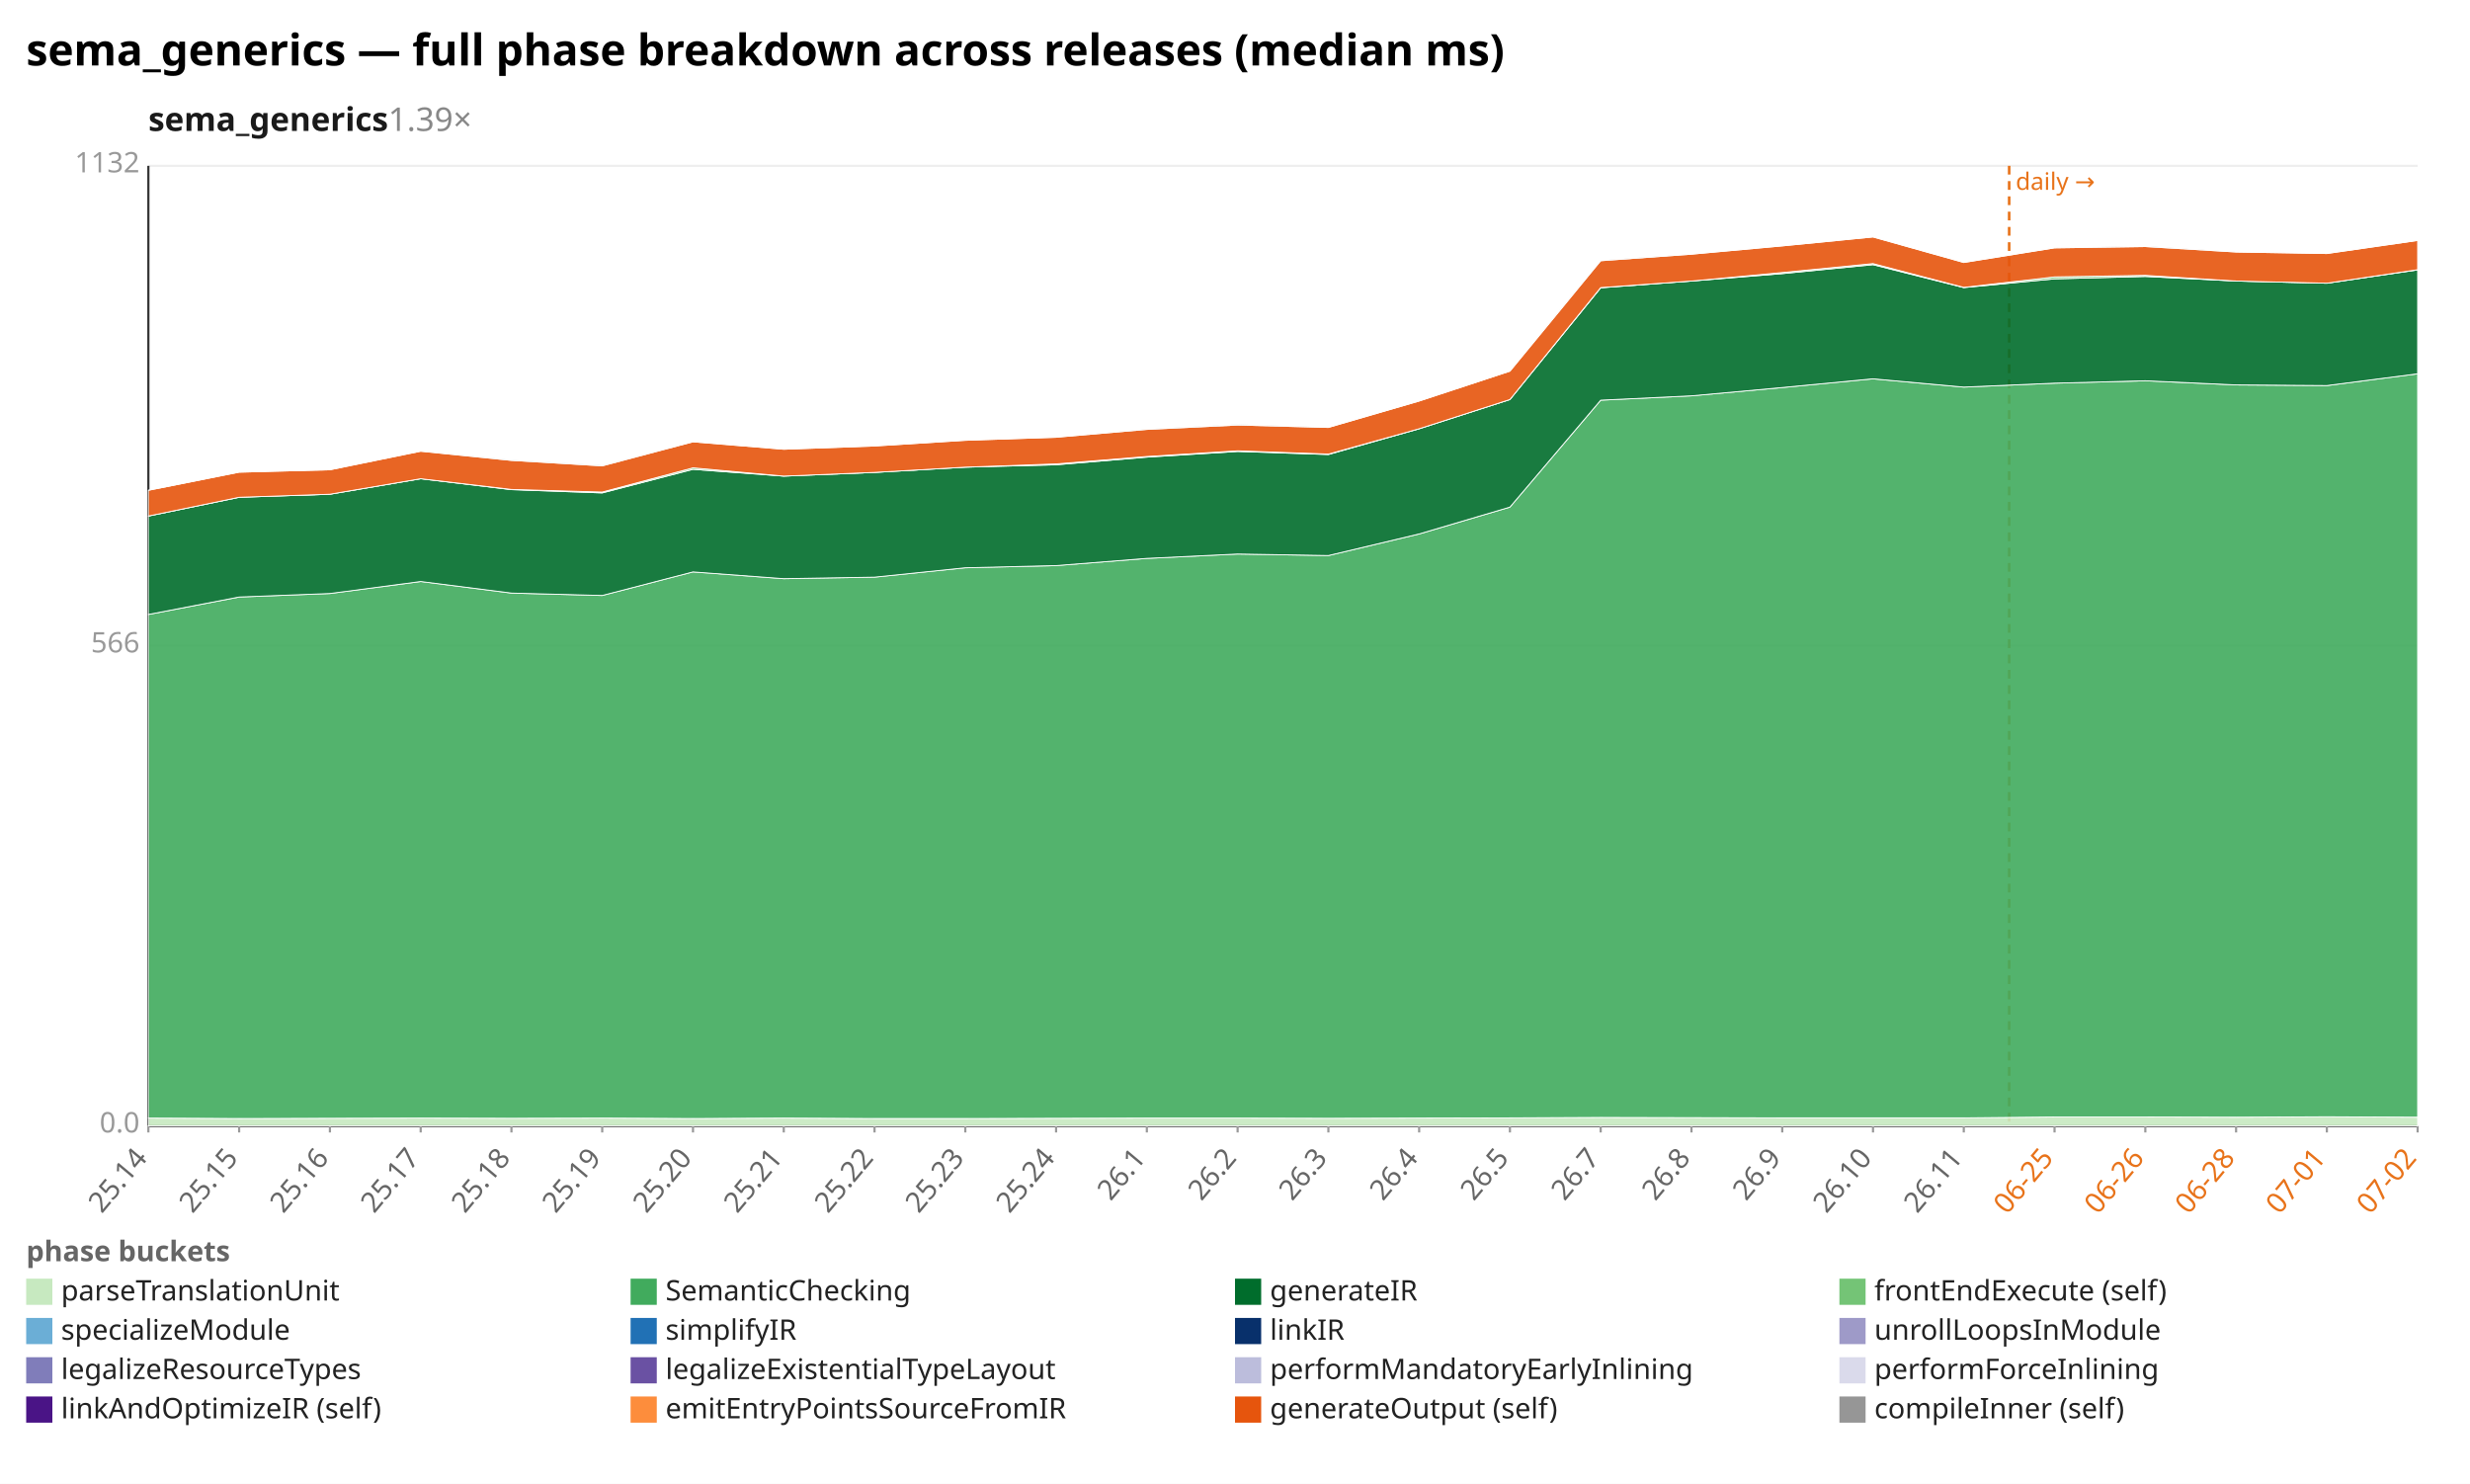
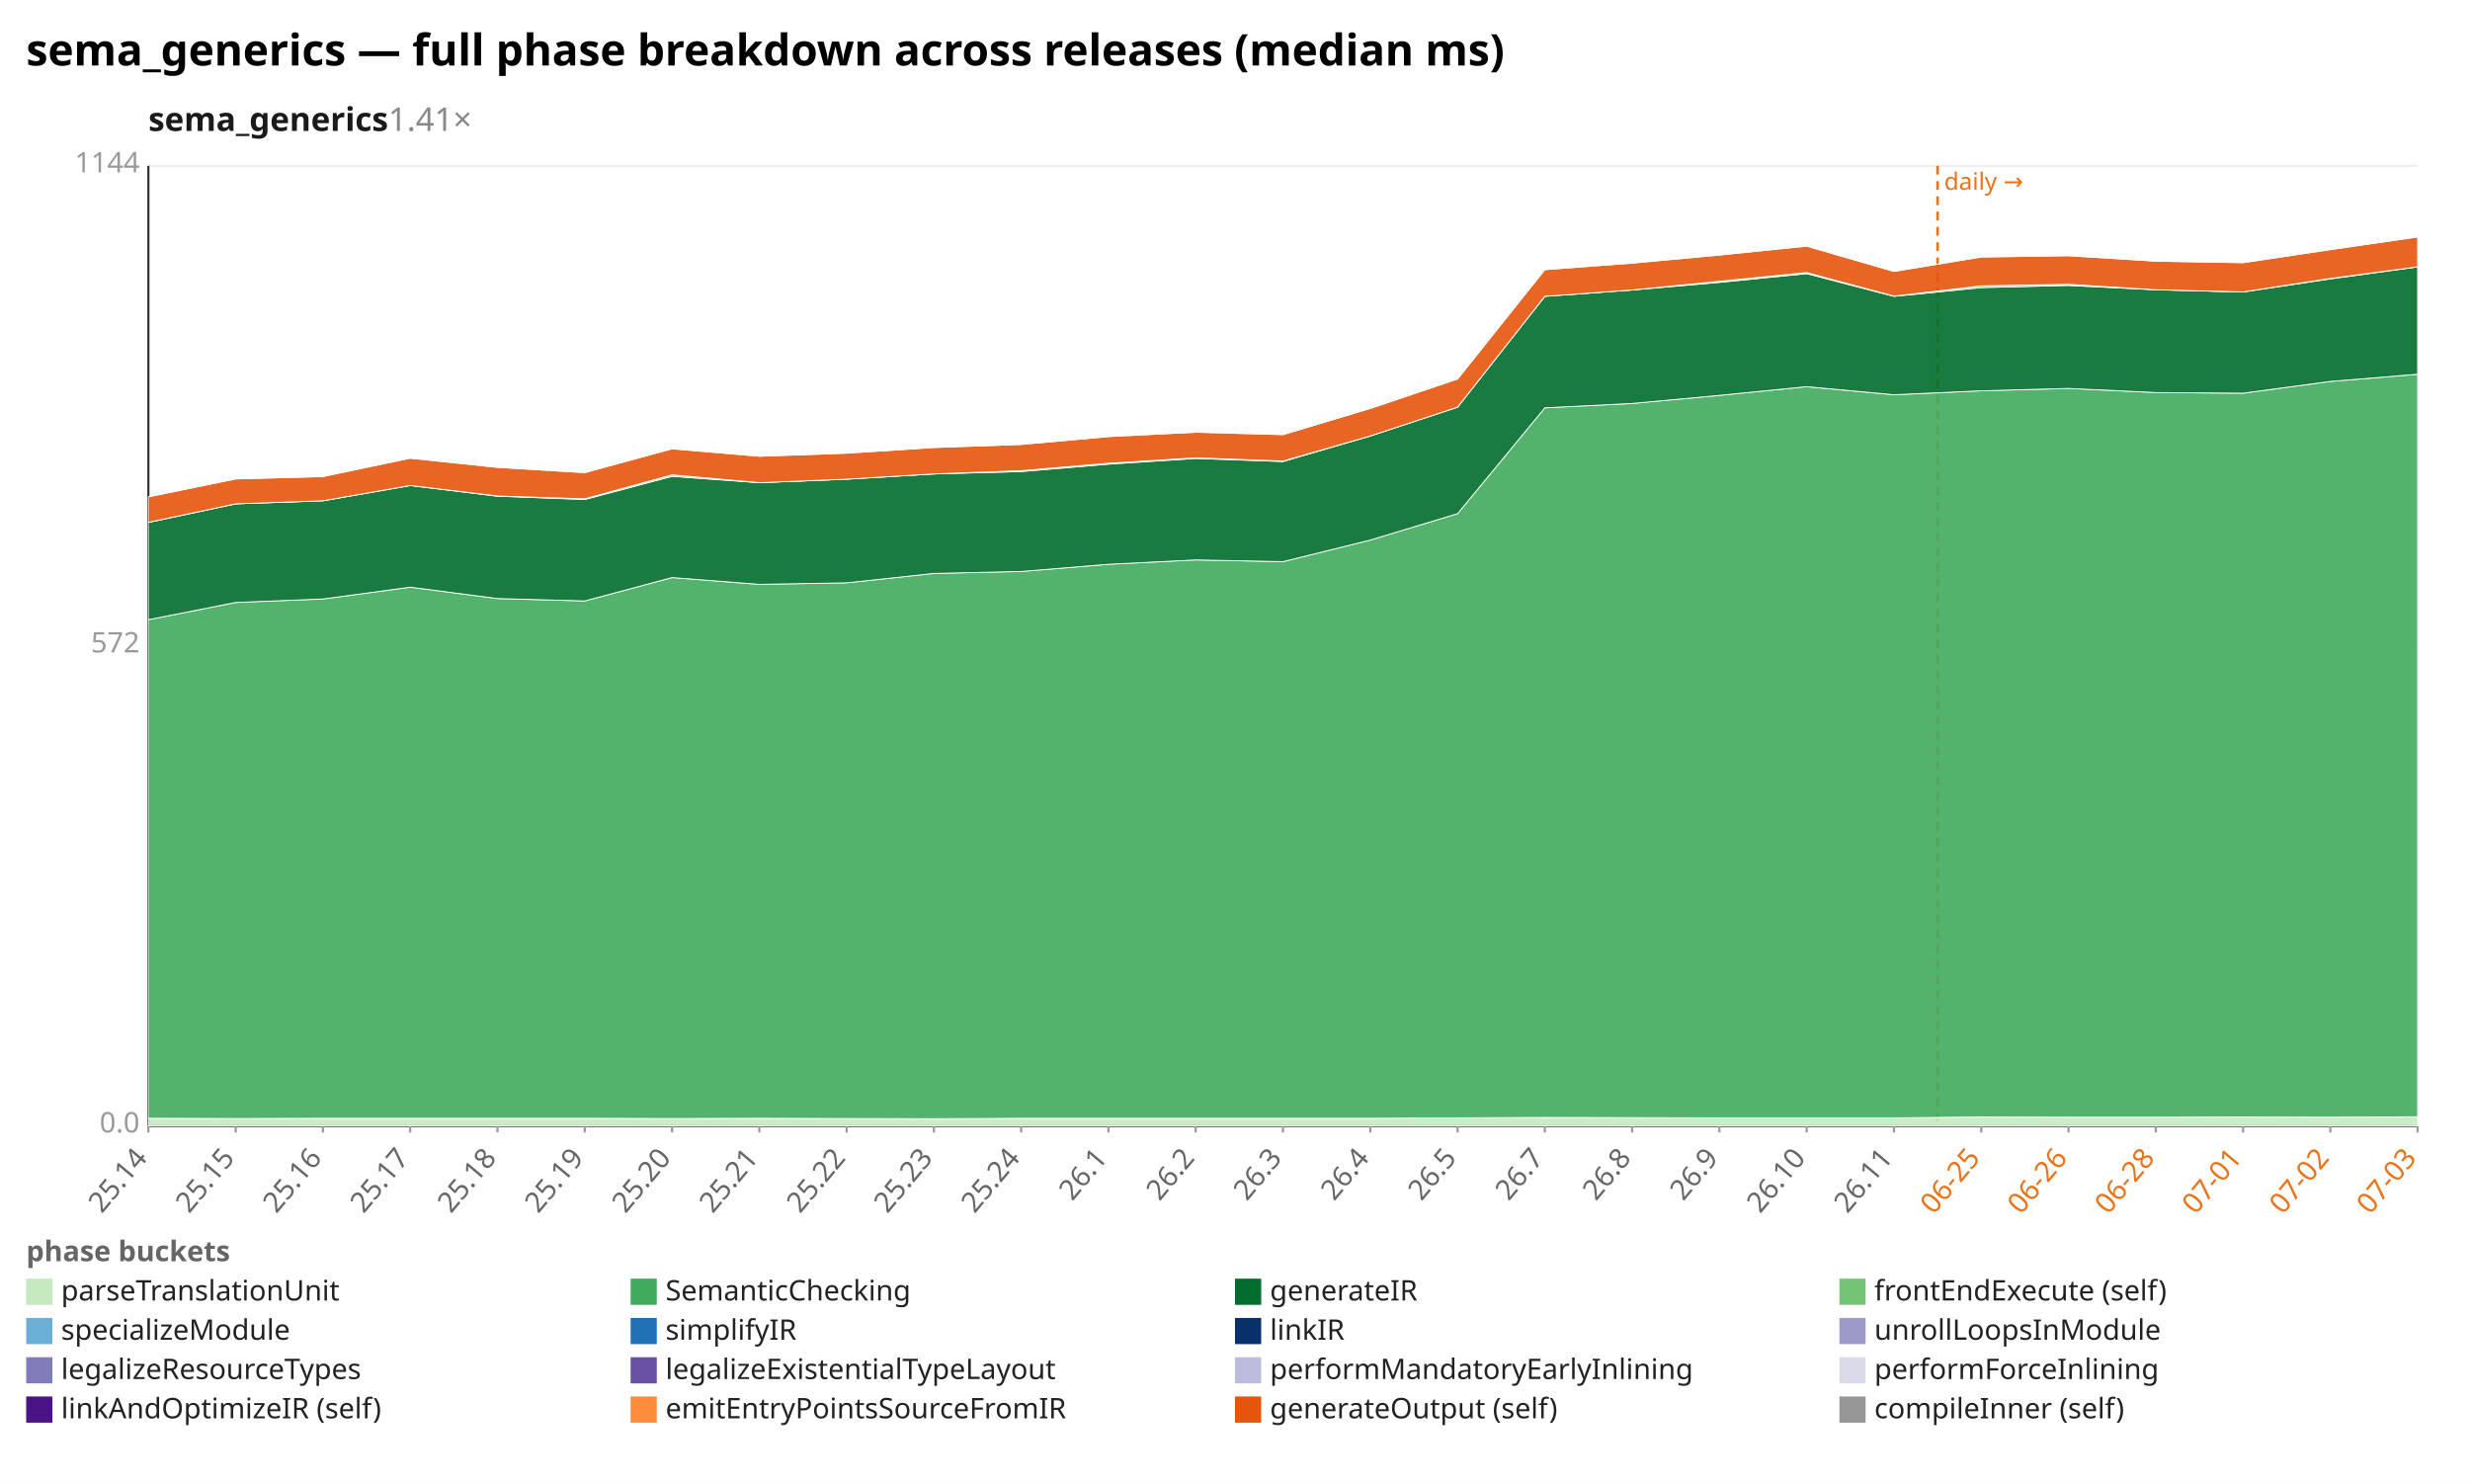
<svg xmlns="http://www.w3.org/2000/svg" width="1132" height="680" viewBox="0 0 1132 680" preserveAspectRatio="xMidYMid meet" font-family="sans-serif" font-size="13">
  <rect width="1132" height="680" fill="white" />
  <text x="12" y="30" font-size="20" font-weight="bold">sema_generics — full phase breakdown across releases (median ms)</text>
-   <text x="68" y="60" font-size="15" font-weight="600" fill="#1a1a1a">sema_generics<tspan fill="#888" font-weight="400" text-decoration="none">  1.39×</tspan>
+   <text x="68" y="60" font-size="15" font-weight="600" fill="#1a1a1a">sema_generics<tspan fill="#888" font-weight="400" text-decoration="none">  1.41×</tspan>
  </text>
  <line x1="68.0" y1="516.0" x2="1108.0" y2="516.0" stroke="#eee" />
  <text x="64.0" y="519.0" text-anchor="end" fill="#999">0.0</text>
  <line x1="68.0" y1="296.0" x2="1108.0" y2="296.0" stroke="#eee" />
-   <text x="64.0" y="299.0" text-anchor="end" fill="#999">566</text>
+   <text x="64.0" y="299.0" text-anchor="end" fill="#999">572</text>
  <line x1="68.0" y1="76.0" x2="1108.0" y2="76.0" stroke="#eee" />
-   <text x="64.0" y="79.0" text-anchor="end" fill="#999">1132</text>
+   <text x="64.0" y="79.0" text-anchor="end" fill="#999">1144</text>
  <line x1="68.0" y1="76.0" x2="68.0" y2="516.0" stroke="#333" />
  <line x1="68.0" y1="516.0" x2="1108.0" y2="516.0" stroke="#333" />
-   <line x1="920.8" y1="76.0" x2="920.8" y2="516.0" stroke="#e8731a" stroke-width="1.2" stroke-dasharray="4 3" />
-   <text x="923.8" y="87.0" fill="#e8731a" font-size="11">daily →</text>
+   <line x1="888.0" y1="76.0" x2="888.0" y2="516.0" stroke="#e8731a" stroke-width="1.2" stroke-dasharray="4 3" />
+   <text x="891.0" y="87.0" fill="#e8731a" font-size="11">daily →</text>
  <line x1="68.0" y1="516.0" x2="68.0" y2="519.0" stroke="#999" />
  <text x="68.0" y="531.0" text-anchor="end" fill="#666" transform="rotate(-50 68.0 531.0)">25.14</text>
-   <line x1="109.6" y1="516.0" x2="109.6" y2="519.0" stroke="#999" />
-   <text x="109.6" y="531.0" text-anchor="end" fill="#666" transform="rotate(-50 109.6 531.0)">25.15</text>
-   <line x1="151.2" y1="516.0" x2="151.2" y2="519.0" stroke="#999" />
-   <text x="151.2" y="531.0" text-anchor="end" fill="#666" transform="rotate(-50 151.2 531.0)">25.16</text>
-   <line x1="192.8" y1="516.0" x2="192.8" y2="519.0" stroke="#999" />
-   <text x="192.8" y="531.0" text-anchor="end" fill="#666" transform="rotate(-50 192.8 531.0)">25.17</text>
-   <line x1="234.4" y1="516.0" x2="234.4" y2="519.0" stroke="#999" />
-   <text x="234.4" y="531.0" text-anchor="end" fill="#666" transform="rotate(-50 234.4 531.0)">25.18</text>
-   <line x1="276.0" y1="516.0" x2="276.0" y2="519.0" stroke="#999" />
-   <text x="276.0" y="531.0" text-anchor="end" fill="#666" transform="rotate(-50 276.0 531.0)">25.19</text>
-   <line x1="317.6" y1="516.0" x2="317.6" y2="519.0" stroke="#999" />
-   <text x="317.6" y="531.0" text-anchor="end" fill="#666" transform="rotate(-50 317.6 531.0)">25.20</text>
-   <line x1="359.2" y1="516.0" x2="359.2" y2="519.0" stroke="#999" />
-   <text x="359.2" y="531.0" text-anchor="end" fill="#666" transform="rotate(-50 359.2 531.0)">25.21</text>
-   <line x1="400.8" y1="516.0" x2="400.8" y2="519.0" stroke="#999" />
-   <text x="400.8" y="531.0" text-anchor="end" fill="#666" transform="rotate(-50 400.8 531.0)">25.22</text>
-   <line x1="442.4" y1="516.0" x2="442.4" y2="519.0" stroke="#999" />
-   <text x="442.4" y="531.0" text-anchor="end" fill="#666" transform="rotate(-50 442.4 531.0)">25.23</text>
-   <line x1="484.0" y1="516.0" x2="484.0" y2="519.0" stroke="#999" />
-   <text x="484.0" y="531.0" text-anchor="end" fill="#666" transform="rotate(-50 484.0 531.0)">25.24</text>
-   <line x1="525.6" y1="516.0" x2="525.6" y2="519.0" stroke="#999" />
-   <text x="525.6" y="531.0" text-anchor="end" fill="#666" transform="rotate(-50 525.6 531.0)">26.1</text>
-   <line x1="567.2" y1="516.0" x2="567.2" y2="519.0" stroke="#999" />
-   <text x="567.2" y="531.0" text-anchor="end" fill="#666" transform="rotate(-50 567.2 531.0)">26.2</text>
-   <line x1="608.8" y1="516.0" x2="608.8" y2="519.0" stroke="#999" />
-   <text x="608.8" y="531.0" text-anchor="end" fill="#666" transform="rotate(-50 608.8 531.0)">26.3</text>
-   <line x1="650.4" y1="516.0" x2="650.4" y2="519.0" stroke="#999" />
-   <text x="650.4" y="531.0" text-anchor="end" fill="#666" transform="rotate(-50 650.4 531.0)">26.4</text>
-   <line x1="692.0" y1="516.0" x2="692.0" y2="519.0" stroke="#999" />
-   <text x="692.0" y="531.0" text-anchor="end" fill="#666" transform="rotate(-50 692.0 531.0)">26.5</text>
-   <line x1="733.6" y1="516.0" x2="733.6" y2="519.0" stroke="#999" />
-   <text x="733.6" y="531.0" text-anchor="end" fill="#666" transform="rotate(-50 733.6 531.0)">26.7</text>
-   <line x1="775.2" y1="516.0" x2="775.2" y2="519.0" stroke="#999" />
-   <text x="775.2" y="531.0" text-anchor="end" fill="#666" transform="rotate(-50 775.2 531.0)">26.8</text>
-   <line x1="816.8" y1="516.0" x2="816.8" y2="519.0" stroke="#999" />
-   <text x="816.8" y="531.0" text-anchor="end" fill="#666" transform="rotate(-50 816.8 531.0)">26.9</text>
-   <line x1="858.4" y1="516.0" x2="858.4" y2="519.0" stroke="#999" />
-   <text x="858.4" y="531.0" text-anchor="end" fill="#666" transform="rotate(-50 858.4 531.0)">26.10</text>
-   <line x1="900.0" y1="516.0" x2="900.0" y2="519.0" stroke="#999" />
-   <text x="900.0" y="531.0" text-anchor="end" fill="#666" transform="rotate(-50 900.0 531.0)">26.11</text>
-   <line x1="941.6" y1="516.0" x2="941.6" y2="519.0" stroke="#999" />
-   <text x="941.6" y="531.0" text-anchor="end" fill="#e8731a" transform="rotate(-50 941.6 531.0)">06-25</text>
-   <line x1="983.2" y1="516.0" x2="983.2" y2="519.0" stroke="#999" />
-   <text x="983.2" y="531.0" text-anchor="end" fill="#e8731a" transform="rotate(-50 983.2 531.0)">06-26</text>
-   <line x1="1024.8" y1="516.0" x2="1024.8" y2="519.0" stroke="#999" />
-   <text x="1024.8" y="531.0" text-anchor="end" fill="#e8731a" transform="rotate(-50 1024.8 531.0)">06-28</text>
-   <line x1="1066.4" y1="516.0" x2="1066.4" y2="519.0" stroke="#999" />
-   <text x="1066.4" y="531.0" text-anchor="end" fill="#e8731a" transform="rotate(-50 1066.4 531.0)">07-01</text>
+   <line x1="108.0" y1="516.0" x2="108.0" y2="519.0" stroke="#999" />
+   <text x="108.0" y="531.0" text-anchor="end" fill="#666" transform="rotate(-50 108.0 531.0)">25.15</text>
+   <line x1="148.0" y1="516.0" x2="148.0" y2="519.0" stroke="#999" />
+   <text x="148.0" y="531.0" text-anchor="end" fill="#666" transform="rotate(-50 148.0 531.0)">25.16</text>
+   <line x1="188.0" y1="516.0" x2="188.0" y2="519.0" stroke="#999" />
+   <text x="188.0" y="531.0" text-anchor="end" fill="#666" transform="rotate(-50 188.0 531.0)">25.17</text>
+   <line x1="228.0" y1="516.0" x2="228.0" y2="519.0" stroke="#999" />
+   <text x="228.0" y="531.0" text-anchor="end" fill="#666" transform="rotate(-50 228.0 531.0)">25.18</text>
+   <line x1="268.0" y1="516.0" x2="268.0" y2="519.0" stroke="#999" />
+   <text x="268.0" y="531.0" text-anchor="end" fill="#666" transform="rotate(-50 268.0 531.0)">25.19</text>
+   <line x1="308.0" y1="516.0" x2="308.0" y2="519.0" stroke="#999" />
+   <text x="308.0" y="531.0" text-anchor="end" fill="#666" transform="rotate(-50 308.0 531.0)">25.20</text>
+   <line x1="348.0" y1="516.0" x2="348.0" y2="519.0" stroke="#999" />
+   <text x="348.0" y="531.0" text-anchor="end" fill="#666" transform="rotate(-50 348.0 531.0)">25.21</text>
+   <line x1="388.0" y1="516.0" x2="388.0" y2="519.0" stroke="#999" />
+   <text x="388.0" y="531.0" text-anchor="end" fill="#666" transform="rotate(-50 388.0 531.0)">25.22</text>
+   <line x1="428.0" y1="516.0" x2="428.0" y2="519.0" stroke="#999" />
+   <text x="428.0" y="531.0" text-anchor="end" fill="#666" transform="rotate(-50 428.0 531.0)">25.23</text>
+   <line x1="468.0" y1="516.0" x2="468.0" y2="519.0" stroke="#999" />
+   <text x="468.0" y="531.0" text-anchor="end" fill="#666" transform="rotate(-50 468.0 531.0)">25.24</text>
+   <line x1="508.0" y1="516.0" x2="508.0" y2="519.0" stroke="#999" />
+   <text x="508.0" y="531.0" text-anchor="end" fill="#666" transform="rotate(-50 508.0 531.0)">26.1</text>
+   <line x1="548.0" y1="516.0" x2="548.0" y2="519.0" stroke="#999" />
+   <text x="548.0" y="531.0" text-anchor="end" fill="#666" transform="rotate(-50 548.0 531.0)">26.2</text>
+   <line x1="588.0" y1="516.0" x2="588.0" y2="519.0" stroke="#999" />
+   <text x="588.0" y="531.0" text-anchor="end" fill="#666" transform="rotate(-50 588.0 531.0)">26.3</text>
+   <line x1="628.0" y1="516.0" x2="628.0" y2="519.0" stroke="#999" />
+   <text x="628.0" y="531.0" text-anchor="end" fill="#666" transform="rotate(-50 628.0 531.0)">26.4</text>
+   <line x1="668.0" y1="516.0" x2="668.0" y2="519.0" stroke="#999" />
+   <text x="668.0" y="531.0" text-anchor="end" fill="#666" transform="rotate(-50 668.0 531.0)">26.5</text>
+   <line x1="708.0" y1="516.0" x2="708.0" y2="519.0" stroke="#999" />
+   <text x="708.0" y="531.0" text-anchor="end" fill="#666" transform="rotate(-50 708.0 531.0)">26.7</text>
+   <line x1="748.0" y1="516.0" x2="748.0" y2="519.0" stroke="#999" />
+   <text x="748.0" y="531.0" text-anchor="end" fill="#666" transform="rotate(-50 748.0 531.0)">26.8</text>
+   <line x1="788.0" y1="516.0" x2="788.0" y2="519.0" stroke="#999" />
+   <text x="788.0" y="531.0" text-anchor="end" fill="#666" transform="rotate(-50 788.0 531.0)">26.9</text>
+   <line x1="828.0" y1="516.0" x2="828.0" y2="519.0" stroke="#999" />
+   <text x="828.0" y="531.0" text-anchor="end" fill="#666" transform="rotate(-50 828.0 531.0)">26.10</text>
+   <line x1="868.0" y1="516.0" x2="868.0" y2="519.0" stroke="#999" />
+   <text x="868.0" y="531.0" text-anchor="end" fill="#666" transform="rotate(-50 868.0 531.0)">26.11</text>
+   <line x1="908.0" y1="516.0" x2="908.0" y2="519.0" stroke="#999" />
+   <text x="908.0" y="531.0" text-anchor="end" fill="#e8731a" transform="rotate(-50 908.0 531.0)">06-25</text>
+   <line x1="948.0" y1="516.0" x2="948.0" y2="519.0" stroke="#999" />
+   <text x="948.0" y="531.0" text-anchor="end" fill="#e8731a" transform="rotate(-50 948.0 531.0)">06-26</text>
+   <line x1="988.0" y1="516.0" x2="988.0" y2="519.0" stroke="#999" />
+   <text x="988.0" y="531.0" text-anchor="end" fill="#e8731a" transform="rotate(-50 988.0 531.0)">06-28</text>
+   <line x1="1028.0" y1="516.0" x2="1028.0" y2="519.0" stroke="#999" />
+   <text x="1028.0" y="531.0" text-anchor="end" fill="#e8731a" transform="rotate(-50 1028.0 531.0)">07-01</text>
+   <line x1="1068.0" y1="516.0" x2="1068.0" y2="519.0" stroke="#999" />
+   <text x="1068.0" y="531.0" text-anchor="end" fill="#e8731a" transform="rotate(-50 1068.0 531.0)">07-02</text>
  <line x1="1108.0" y1="516.0" x2="1108.0" y2="519.0" stroke="#999" />
-   <text x="1108.0" y="531.0" text-anchor="end" fill="#e8731a" transform="rotate(-50 1108.0 531.0)">07-02</text>
-   <polygon points="68.0,512.4 109.6,512.6 151.2,512.5 192.8,512.4 234.4,512.5 276.0,512.4 317.6,512.6 359.2,512.4 400.8,512.6 442.4,512.6 484.0,512.5 525.6,512.4 567.2,512.4 608.8,512.5 650.4,512.4 692.0,512.3 733.6,512.1 775.2,512.2 816.8,512.3 858.4,512.3 900.0,512.3 941.6,511.9 983.2,511.9 1024.8,512.0 1066.4,511.8 1108.0,512.0 1108.0,516.0 1066.4,516.0 1024.8,516.0 983.2,516.0 941.6,516.0 900.0,516.0 858.4,516.0 816.8,516.0 775.2,516.0 733.6,516.0 692.0,516.0 650.4,516.0 608.8,516.0 567.2,516.0 525.6,516.0 484.0,516.0 442.4,516.0 400.8,516.0 359.2,516.0 317.6,516.0 276.0,516.0 234.4,516.0 192.8,516.0 151.2,516.0 109.6,516.0 68.0,516.0" fill="#c7e9c0" fill-opacity="0.9" stroke="#fff" stroke-width="0.4" />
-   <polygon points="68.0,281.6 109.6,273.6 151.2,272.0 192.8,266.5 234.4,271.8 276.0,272.9 317.6,262.1 359.2,265.2 400.8,264.5 442.4,260.2 484.0,259.2 525.6,255.9 567.2,253.9 608.8,254.6 650.4,244.7 692.0,232.4 733.6,183.4 775.2,181.4 816.8,177.6 858.4,173.6 900.0,177.4 941.6,175.6 983.2,174.5 1024.8,176.4 1066.4,176.7 1108.0,171.3 1108.0,512.0 1066.4,511.8 1024.8,512.0 983.2,511.9 941.6,511.9 900.0,512.3 858.4,512.3 816.8,512.3 775.2,512.2 733.6,512.1 692.0,512.3 650.4,512.4 608.8,512.5 567.2,512.4 525.6,512.4 484.0,512.5 442.4,512.6 400.8,512.6 359.2,512.4 317.6,512.6 276.0,512.4 234.4,512.5 192.8,512.4 151.2,512.5 109.6,512.6 68.0,512.4" fill="#41ab5d" fill-opacity="0.9" stroke="#fff" stroke-width="0.4" />
-   <polygon points="68.0,236.5 109.6,227.9 151.2,226.5 192.8,219.4 234.4,224.4 276.0,225.9 317.6,215.1 359.2,218.2 400.8,216.5 442.4,214.1 484.0,213.0 525.6,209.5 567.2,206.9 608.8,208.3 650.4,196.5 692.0,183.1 733.6,131.9 775.2,128.8 816.8,125.4 858.4,121.3 900.0,131.8 941.6,127.8 983.2,126.7 1024.8,128.8 1066.4,129.8 1108.0,123.7 1108.0,171.3 1066.4,176.7 1024.8,176.4 983.2,174.5 941.6,175.6 900.0,177.4 858.4,173.6 816.8,177.6 775.2,181.4 733.6,183.4 692.0,232.4 650.4,244.7 608.8,254.6 567.2,253.9 525.6,255.9 484.0,259.2 442.4,260.2 400.8,264.5 359.2,265.2 317.6,262.1 276.0,272.9 234.4,271.8 192.8,266.5 151.2,272.0 109.6,273.6 68.0,281.6" fill="#006d2c" fill-opacity="0.9" stroke="#fff" stroke-width="0.4" />
-   <polygon points="68.0,236.5 109.6,227.9 151.2,226.5 192.8,219.4 234.4,224.3 276.0,225.5 317.6,214.4 359.2,218.2 400.8,216.5 442.4,214.1 484.0,212.6 525.6,209.2 567.2,206.6 608.8,208.1 650.4,196.5 692.0,183.1 733.6,131.8 775.2,128.8 816.8,124.9 858.4,120.8 900.0,131.7 941.6,126.9 983.2,126.2 1024.8,128.8 1066.4,129.8 1108.0,123.6 1108.0,123.7 1066.4,129.8 1024.8,128.8 983.2,126.7 941.6,127.8 900.0,131.8 858.4,121.3 816.8,125.4 775.2,128.8 733.6,131.9 692.0,183.1 650.4,196.5 608.8,208.3 567.2,206.9 525.6,209.5 484.0,213.0 442.4,214.1 400.8,216.5 359.2,218.2 317.6,215.1 276.0,225.9 234.4,224.4 192.8,219.4 151.2,226.5 109.6,227.9 68.0,236.5" fill="#74c476" fill-opacity="0.9" stroke="#fff" stroke-width="0.4" />
-   <polygon points="68.0,224.7 109.6,216.4 151.2,215.3 192.8,206.8 234.4,211.0 276.0,213.5 317.6,202.5 359.2,205.9 400.8,204.4 442.4,201.8 484.0,200.4 525.6,196.8 567.2,194.8 608.8,195.9 650.4,183.8 692.0,170.1 733.6,119.5 775.2,116.5 816.8,112.7 858.4,108.6 900.0,120.3 941.6,113.6 983.2,113.0 1024.8,115.5 1066.4,116.2 1108.0,110.2 1108.0,123.6 1066.4,129.8 1024.8,128.8 983.2,126.2 941.6,126.9 900.0,131.7 858.4,120.8 816.8,124.9 775.2,128.8 733.6,131.8 692.0,183.1 650.4,196.5 608.8,208.1 567.2,206.6 525.6,209.2 484.0,212.6 442.4,214.1 400.8,216.5 359.2,218.2 317.6,214.4 276.0,225.5 234.4,224.3 192.8,219.4 151.2,226.5 109.6,227.9 68.0,236.5" fill="#e6550d" fill-opacity="0.9" stroke="#fff" stroke-width="0.4" />
-   <polygon points="68.0,224.7 109.6,216.4 151.2,215.3 192.8,206.8 234.4,210.8 276.0,213.3 317.6,202.5 359.2,205.9 400.8,204.4 442.4,201.8 484.0,200.4 525.6,196.7 567.2,194.5 608.8,195.9 650.4,183.8 692.0,170.1 733.6,119.3 775.2,116.5 816.8,112.7 858.4,108.6 900.0,120.3 941.6,113.6 983.2,112.8 1024.8,115.5 1066.4,116.2 1108.0,110.2 1108.0,110.2 1066.4,116.2 1024.8,115.5 983.2,113.0 941.6,113.6 900.0,120.3 858.4,108.6 816.8,112.7 775.2,116.5 733.6,119.5 692.0,170.1 650.4,183.8 608.8,195.9 567.2,194.8 525.6,196.8 484.0,200.4 442.4,201.8 400.8,204.4 359.2,205.9 317.6,202.5 276.0,213.5 234.4,211.0 192.8,206.8 151.2,215.3 109.6,216.4 68.0,224.7" fill="#969696" fill-opacity="0.9" stroke="#fff" stroke-width="0.4" />
+   <text x="1108.0" y="531.0" text-anchor="end" fill="#e8731a" transform="rotate(-50 1108.0 531.0)">07-03</text>
+   <polygon points="68.0,512.5 108.0,512.6 148.0,512.5 188.0,512.5 228.0,512.5 268.0,512.5 308.0,512.6 348.0,512.5 388.0,512.6 428.0,512.7 468.0,512.5 508.0,512.5 548.0,512.5 588.0,512.5 628.0,512.5 668.0,512.3 708.0,512.1 748.0,512.2 788.0,512.3 828.0,512.3 868.0,512.3 908.0,511.9 948.0,512.0 988.0,512.0 1028.0,511.9 1068.0,512.0 1108.0,511.8 1108.0,516.0 1068.0,516.0 1028.0,516.0 988.0,516.0 948.0,516.0 908.0,516.0 868.0,516.0 828.0,516.0 788.0,516.0 748.0,516.0 708.0,516.0 668.0,516.0 628.0,516.0 588.0,516.0 548.0,516.0 508.0,516.0 468.0,516.0 428.0,516.0 388.0,516.0 348.0,516.0 308.0,516.0 268.0,516.0 228.0,516.0 188.0,516.0 148.0,516.0 108.0,516.0 68.0,516.0" fill="#c7e9c0" fill-opacity="0.9" stroke="#fff" stroke-width="0.4" />
+   <polygon points="68.0,284.0 108.0,276.1 148.0,274.5 188.0,269.1 228.0,274.3 268.0,275.4 308.0,264.7 348.0,267.8 388.0,267.1 428.0,262.8 468.0,261.9 508.0,258.6 548.0,256.6 588.0,257.4 628.0,247.5 668.0,235.4 708.0,186.9 748.0,184.9 788.0,181.2 828.0,177.2 868.0,180.9 908.0,179.1 948.0,178.0 988.0,179.9 1028.0,180.2 1068.0,174.8 1108.0,171.5 1108.0,511.8 1068.0,512.0 1028.0,511.9 988.0,512.0 948.0,512.0 908.0,511.9 868.0,512.3 828.0,512.3 788.0,512.3 748.0,512.2 708.0,512.1 668.0,512.3 628.0,512.5 588.0,512.5 548.0,512.5 508.0,512.5 468.0,512.5 428.0,512.7 388.0,512.6 348.0,512.5 308.0,512.6 268.0,512.5 228.0,512.5 188.0,512.5 148.0,512.5 108.0,512.6 68.0,512.5" fill="#41ab5d" fill-opacity="0.9" stroke="#fff" stroke-width="0.4" />
+   <polygon points="68.0,239.4 108.0,230.9 148.0,229.5 188.0,222.5 228.0,227.4 268.0,228.9 308.0,218.3 348.0,221.2 388.0,219.6 428.0,217.2 468.0,216.1 508.0,212.7 548.0,210.1 588.0,211.5 628.0,199.8 668.0,186.6 708.0,135.8 748.0,132.9 788.0,129.4 828.0,125.4 868.0,135.8 908.0,131.8 948.0,130.8 988.0,132.8 1028.0,133.8 1068.0,127.8 1108.0,122.3 1108.0,171.5 1068.0,174.8 1028.0,180.2 988.0,179.9 948.0,178.0 908.0,179.1 868.0,180.9 828.0,177.2 788.0,181.2 748.0,184.9 708.0,186.9 668.0,235.4 628.0,247.5 588.0,257.4 548.0,256.6 508.0,258.6 468.0,261.9 428.0,262.8 388.0,267.1 348.0,267.8 308.0,264.7 268.0,275.4 228.0,274.3 188.0,269.1 148.0,274.5 108.0,276.1 68.0,284.0" fill="#006d2c" fill-opacity="0.9" stroke="#fff" stroke-width="0.4" />
+   <polygon points="68.0,239.4 108.0,230.9 148.0,229.5 188.0,222.5 228.0,227.3 268.0,228.6 308.0,217.6 348.0,221.2 388.0,219.6 428.0,217.2 468.0,215.7 508.0,212.3 548.0,209.8 588.0,211.3 628.0,199.8 668.0,186.6 708.0,135.8 748.0,132.9 788.0,128.9 828.0,124.9 868.0,135.7 908.0,131.0 948.0,130.3 988.0,132.8 1028.0,133.8 1068.0,127.6 1108.0,122.3 1108.0,122.3 1068.0,127.8 1028.0,133.8 988.0,132.8 948.0,130.8 908.0,131.8 868.0,135.8 828.0,125.4 788.0,129.4 748.0,132.9 708.0,135.8 668.0,186.6 628.0,199.8 588.0,211.5 548.0,210.1 508.0,212.7 468.0,216.1 428.0,217.2 388.0,219.6 348.0,221.2 308.0,218.3 268.0,228.9 228.0,227.4 188.0,222.5 148.0,229.5 108.0,230.9 68.0,239.4" fill="#74c476" fill-opacity="0.9" stroke="#fff" stroke-width="0.4" />
+   <polygon points="68.0,227.7 108.0,219.5 148.0,218.4 188.0,210.0 228.0,214.2 268.0,216.6 308.0,205.7 348.0,209.1 388.0,207.7 428.0,205.1 468.0,203.7 508.0,200.1 548.0,198.1 588.0,199.2 628.0,187.2 668.0,173.7 708.0,123.6 748.0,120.6 788.0,116.9 828.0,112.8 868.0,124.4 908.0,117.8 948.0,117.2 988.0,119.7 1028.0,120.4 1068.0,114.4 1108.0,108.6 1108.0,122.3 1068.0,127.6 1028.0,133.8 988.0,132.8 948.0,130.3 908.0,131.0 868.0,135.7 828.0,124.9 788.0,128.9 748.0,132.9 708.0,135.8 668.0,186.6 628.0,199.8 588.0,211.3 548.0,209.8 508.0,212.3 468.0,215.7 428.0,217.2 388.0,219.6 348.0,221.2 308.0,217.6 268.0,228.6 228.0,227.3 188.0,222.5 148.0,229.5 108.0,230.9 68.0,239.4" fill="#e6550d" fill-opacity="0.9" stroke="#fff" stroke-width="0.4" />
+   <polygon points="68.0,227.7 108.0,219.5 148.0,218.4 188.0,210.0 228.0,214.0 268.0,216.5 308.0,205.7 348.0,209.1 388.0,207.7 428.0,205.1 468.0,203.7 508.0,200.0 548.0,197.8 588.0,199.2 628.0,187.2 668.0,173.7 708.0,123.4 748.0,120.6 788.0,116.9 828.0,112.8 868.0,124.4 908.0,117.7 948.0,117.0 988.0,119.7 1028.0,120.4 1068.0,114.4 1108.0,108.6 1108.0,108.6 1068.0,114.4 1028.0,120.4 988.0,119.7 948.0,117.2 908.0,117.8 868.0,124.4 828.0,112.8 788.0,116.9 748.0,120.6 708.0,123.6 668.0,173.7 628.0,187.2 588.0,199.2 548.0,198.1 508.0,200.1 468.0,203.7 428.0,205.1 388.0,207.7 348.0,209.1 308.0,205.7 268.0,216.6 228.0,214.2 188.0,210.0 148.0,218.4 108.0,219.5 68.0,227.7" fill="#969696" fill-opacity="0.9" stroke="#fff" stroke-width="0.4" />
  <text x="12" y="578" fill="#666" font-weight="600">phase buckets</text>
  <rect x="12" y="586" width="12" height="12" fill="#c7e9c0" />
  <text x="28" y="596" fill="#222">parseTranslationUnit</text>
  <rect x="289" y="586" width="12" height="12" fill="#41ab5d" />
  <text x="305" y="596" fill="#222">SemanticChecking</text>
  <rect x="566" y="586" width="12" height="12" fill="#006d2c" />
  <text x="582" y="596" fill="#222">generateIR</text>
  <rect x="843" y="586" width="12" height="12" fill="#74c476" />
  <text x="859" y="596" fill="#222">frontEndExecute (self)</text>
  <rect x="12" y="604" width="12" height="12" fill="#6baed6" />
  <text x="28" y="614" fill="#222">specializeModule</text>
  <rect x="289" y="604" width="12" height="12" fill="#2171b5" />
  <text x="305" y="614" fill="#222">simplifyIR</text>
  <rect x="566" y="604" width="12" height="12" fill="#08306b" />
  <text x="582" y="614" fill="#222">linkIR</text>
  <rect x="843" y="604" width="12" height="12" fill="#9e9ac8" />
  <text x="859" y="614" fill="#222">unrollLoopsInModule</text>
  <rect x="12" y="622" width="12" height="12" fill="#807dba" />
  <text x="28" y="632" fill="#222">legalizeResourceTypes</text>
  <rect x="289" y="622" width="12" height="12" fill="#6a51a3" />
  <text x="305" y="632" fill="#222">legalizeExistentialTypeLayout</text>
  <rect x="566" y="622" width="12" height="12" fill="#bcbddc" />
  <text x="582" y="632" fill="#222">performMandatoryEarlyInlining</text>
  <rect x="843" y="622" width="12" height="12" fill="#dadaeb" />
  <text x="859" y="632" fill="#222">performForceInlining</text>
  <rect x="12" y="640" width="12" height="12" fill="#4a1486" />
  <text x="28" y="650" fill="#222">linkAndOptimizeIR (self)</text>
  <rect x="289" y="640" width="12" height="12" fill="#fd8d3c" />
  <text x="305" y="650" fill="#222">emitEntryPointsSourceFromIR</text>
  <rect x="566" y="640" width="12" height="12" fill="#e6550d" />
  <text x="582" y="650" fill="#222">generateOutput (self)</text>
  <rect x="843" y="640" width="12" height="12" fill="#969696" />
  <text x="859" y="650" fill="#222">compileInner (self)</text>
</svg>
